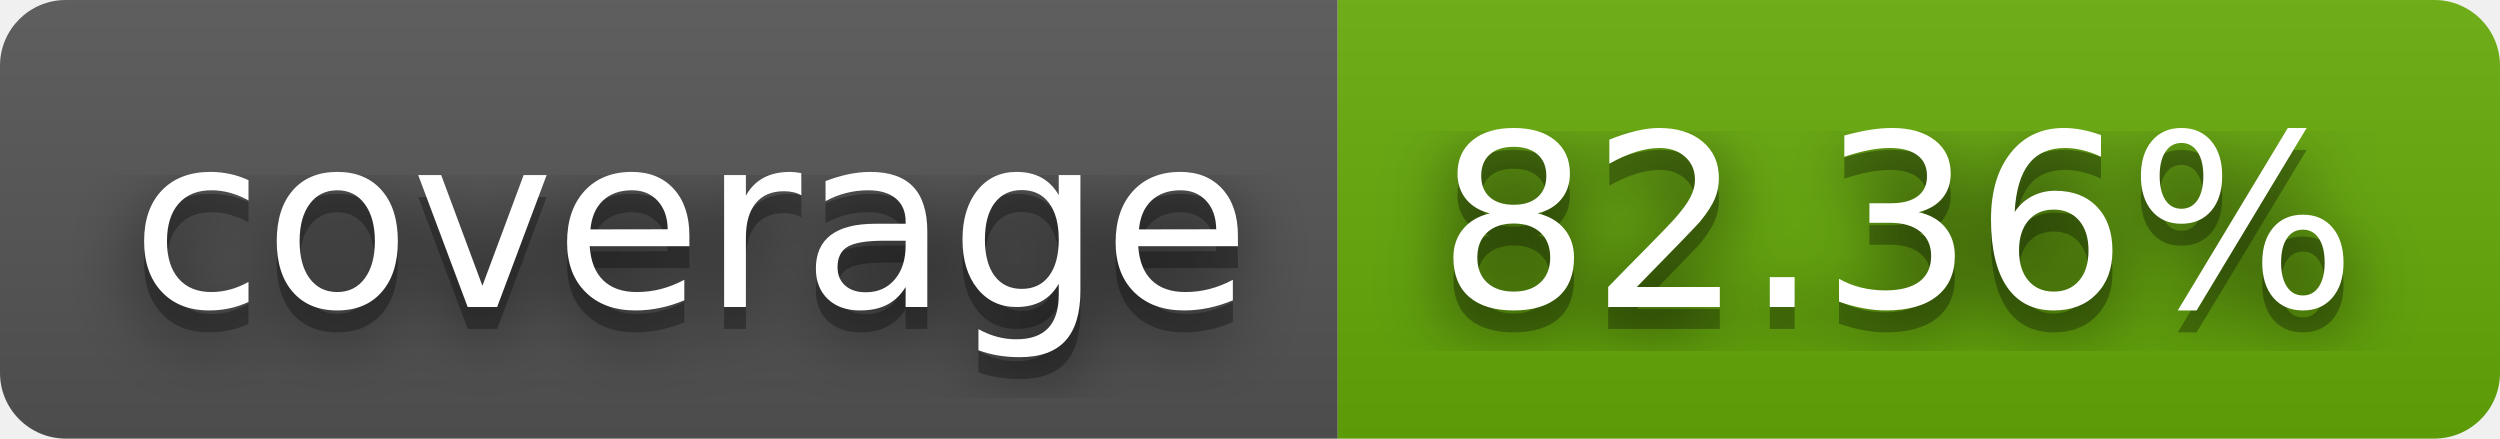
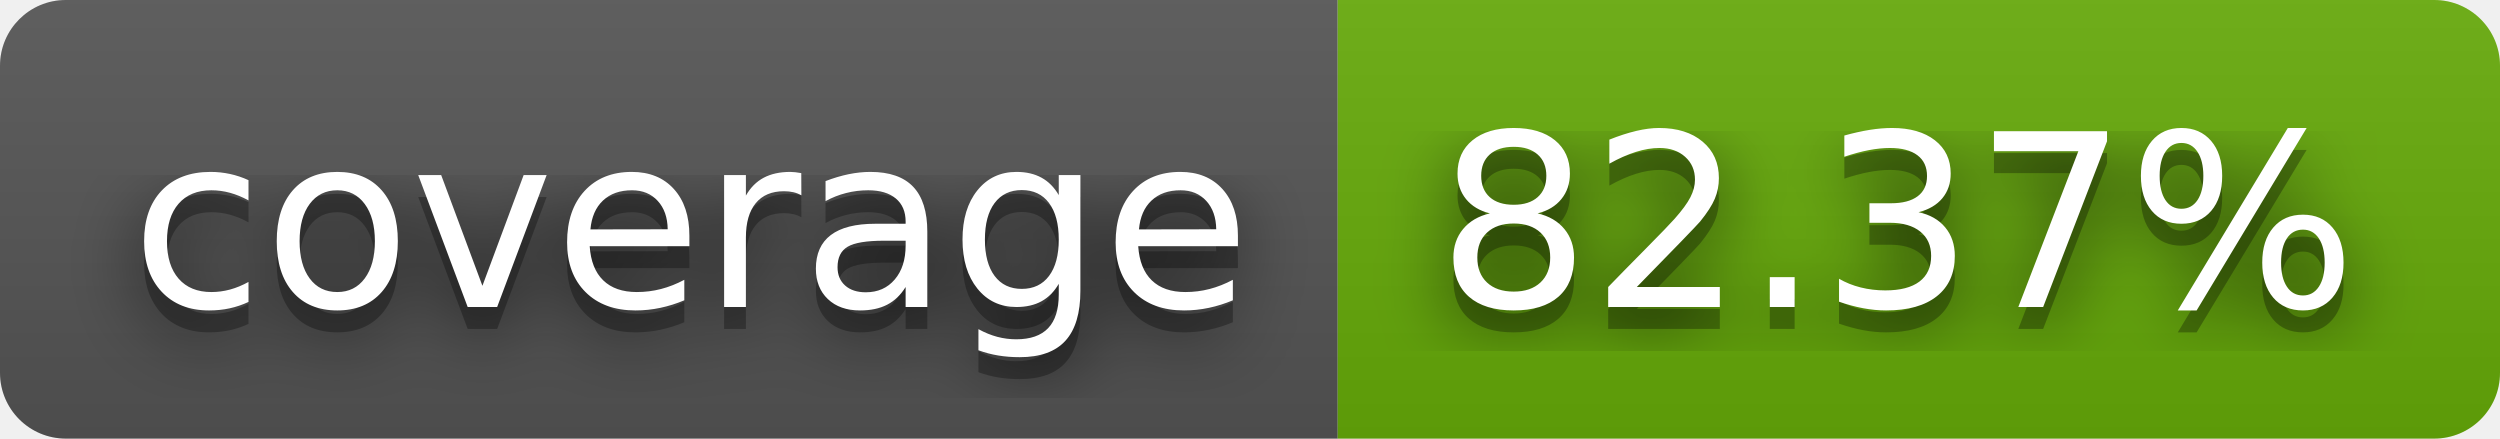
- <svg xmlns="http://www.w3.org/2000/svg" width="114" height="20" role="img" aria-label="coverage: 82.36%">
+ <svg xmlns="http://www.w3.org/2000/svg" width="114" height="20" role="img" aria-label="coverage: 82.37%">
  <filter id="blur">
    <feGaussianBlur stdDeviation="16" />
  </filter>
  <linearGradient id="s" x2="0" y2="100%">
    <stop offset="0" stop-color="#bbb" stop-opacity=".1" />
    <stop offset="1" stop-opacity=".1" />
  </linearGradient>
  <clipPath id="r">
    <rect width="114" height="20" rx="3" />
  </clipPath>
  <g clip-path="url(#r)">
    <rect width="61" height="20" fill="#555" />
    <rect x="61" width="53" height="20" fill="#67ac09" />
    <rect width="114" height="20" fill="url(#s)" />
  </g>
  <g fill="#fff" text-anchor="middle" font-family="Verdana,Geneva,DejaVu Sans,sans-serif" text-rendering="geometricPrecision" font-size="110">
    <g transform="scale(.1)">
      <g aria-hidden="true" fill="#010101">
        <text x="315" y="150" fill-opacity=".8" filter="url(#blur)" textLength="510">coverage</text>
        <text x="315" y="150" fill-opacity=".3" textLength="510">coverage</text>
      </g>
      <text x="315" y="140" textLength="510">coverage</text>
    </g>
    <g transform="scale(.1)">
      <g aria-hidden="true" fill="#010101">
-         <text x="865" y="150" fill-opacity=".8" filter="url(#blur)" textLength="430">82.36%</text>
-         <text x="865" y="150" fill-opacity=".3" textLength="430">82.36%</text>
+         <text x="865" y="150" fill-opacity=".8" filter="url(#blur)" textLength="430">82.37%</text>
+         <text x="865" y="150" fill-opacity=".3" textLength="430">82.37%</text>
      </g>
-       <text x="865" y="140" textLength="430">82.36%</text>
+       <text x="865" y="140" textLength="430">82.37%</text>
    </g>
  </g>
</svg>
